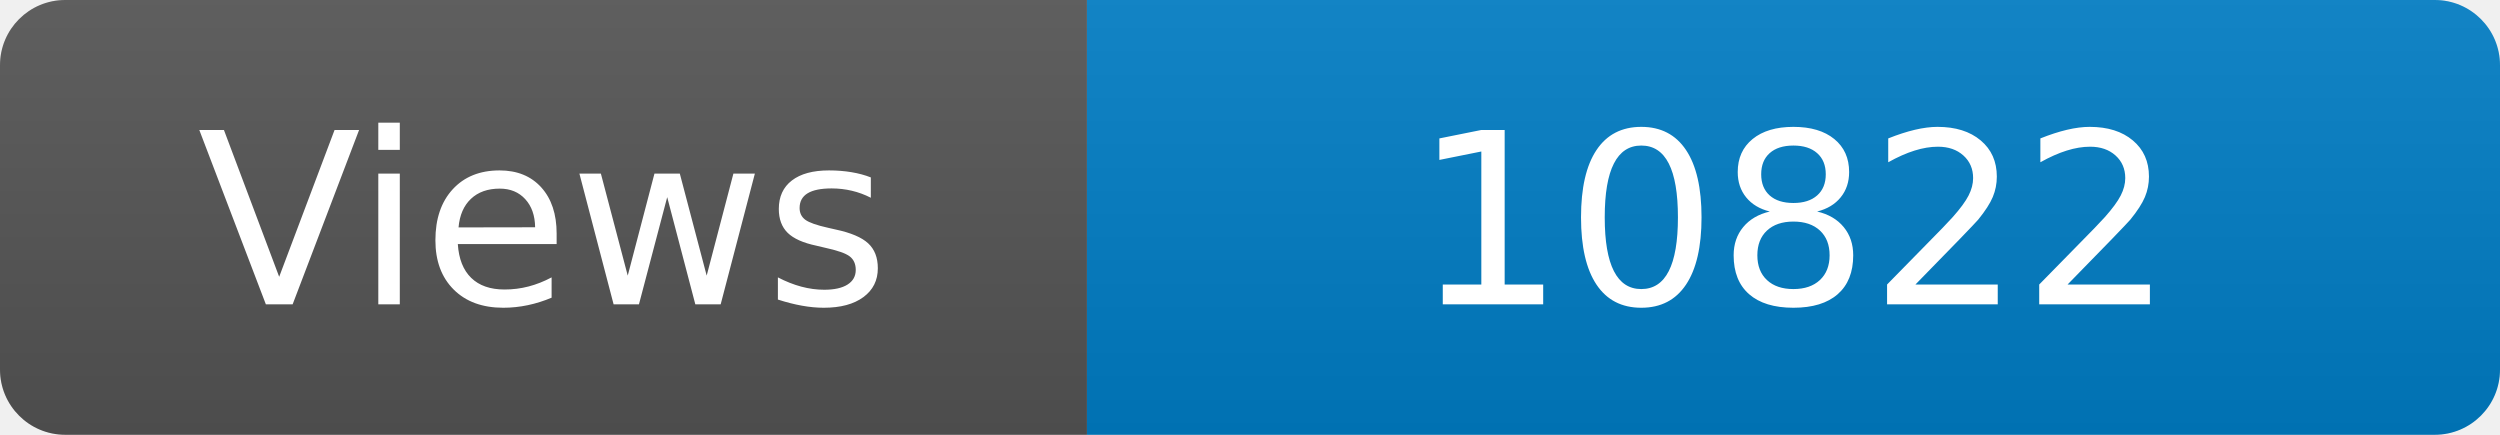
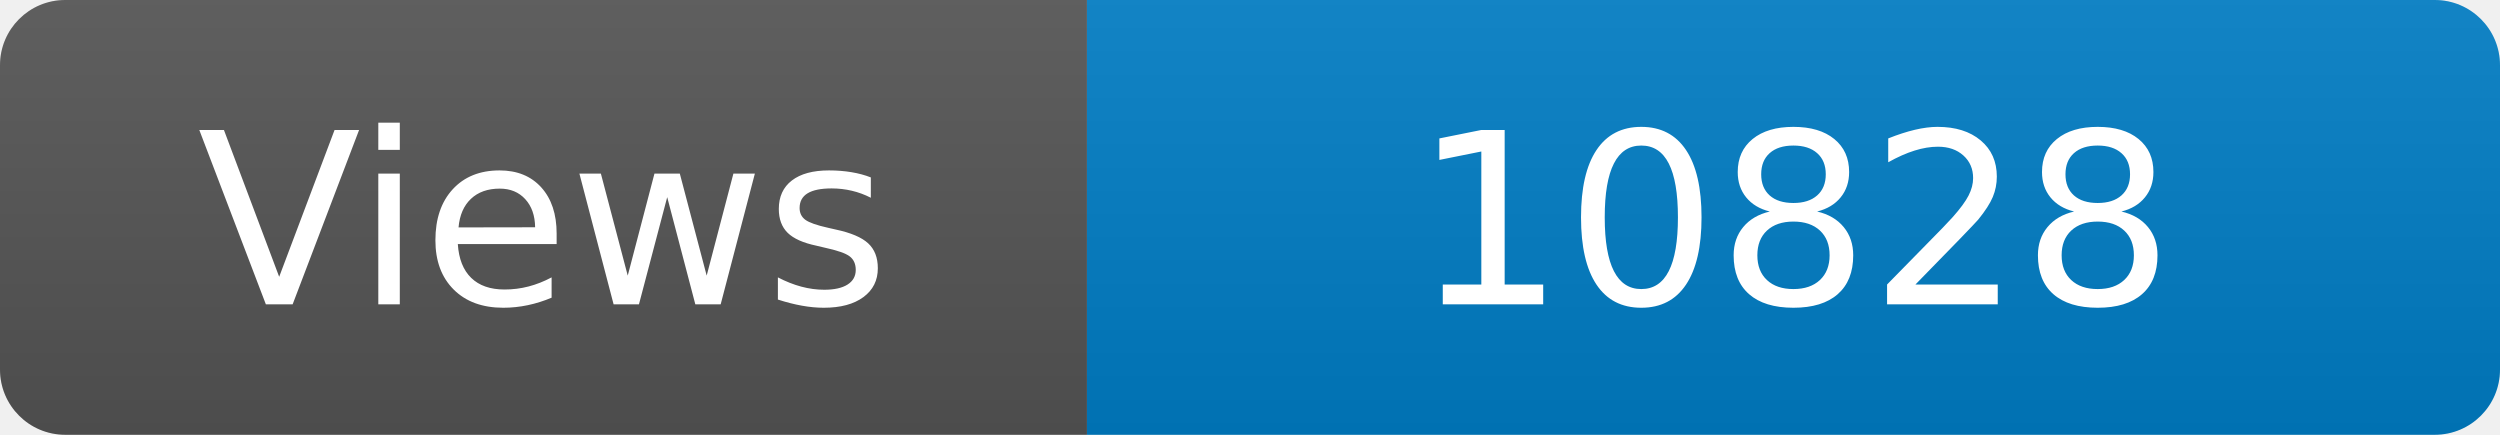
<svg xmlns="http://www.w3.org/2000/svg" width="115" height="20" role="img" aria-label="Maintained?: yes">
  <linearGradient id="s" x2="0" y2="100%">
    <stop offset="0" stop-color="#bbb" stop-opacity=".1" />
    <stop offset="1" stop-opacity=".1" />
  </linearGradient>
  <clipPath id="r">
    <rect width="115" height="20" rx="3" fill="#fff" />
  </clipPath>
  <g clip-path="url(#r)">
    <rect width="50" height="20" fill="#555" />
    <rect x="50" width="160" height="20" fill="#007ec6" />
    <rect width="115" height="20" fill="url(#s)" />
  </g>
  <g fill="#fff" text-anchor="middle" font-family="Verdana,Geneva,DejaVu Sans,sans-serif" font-size="110">
    <text x="250" y="140" transform="scale(.1)" fill="#fff">Views</text>
-     <text x="825" y="140" transform="scale(.1)" fill="#fff">10822</text>
+     <text x="825" y="140" transform="scale(.1)" fill="#fff">10828</text>
  </g>
</svg>
